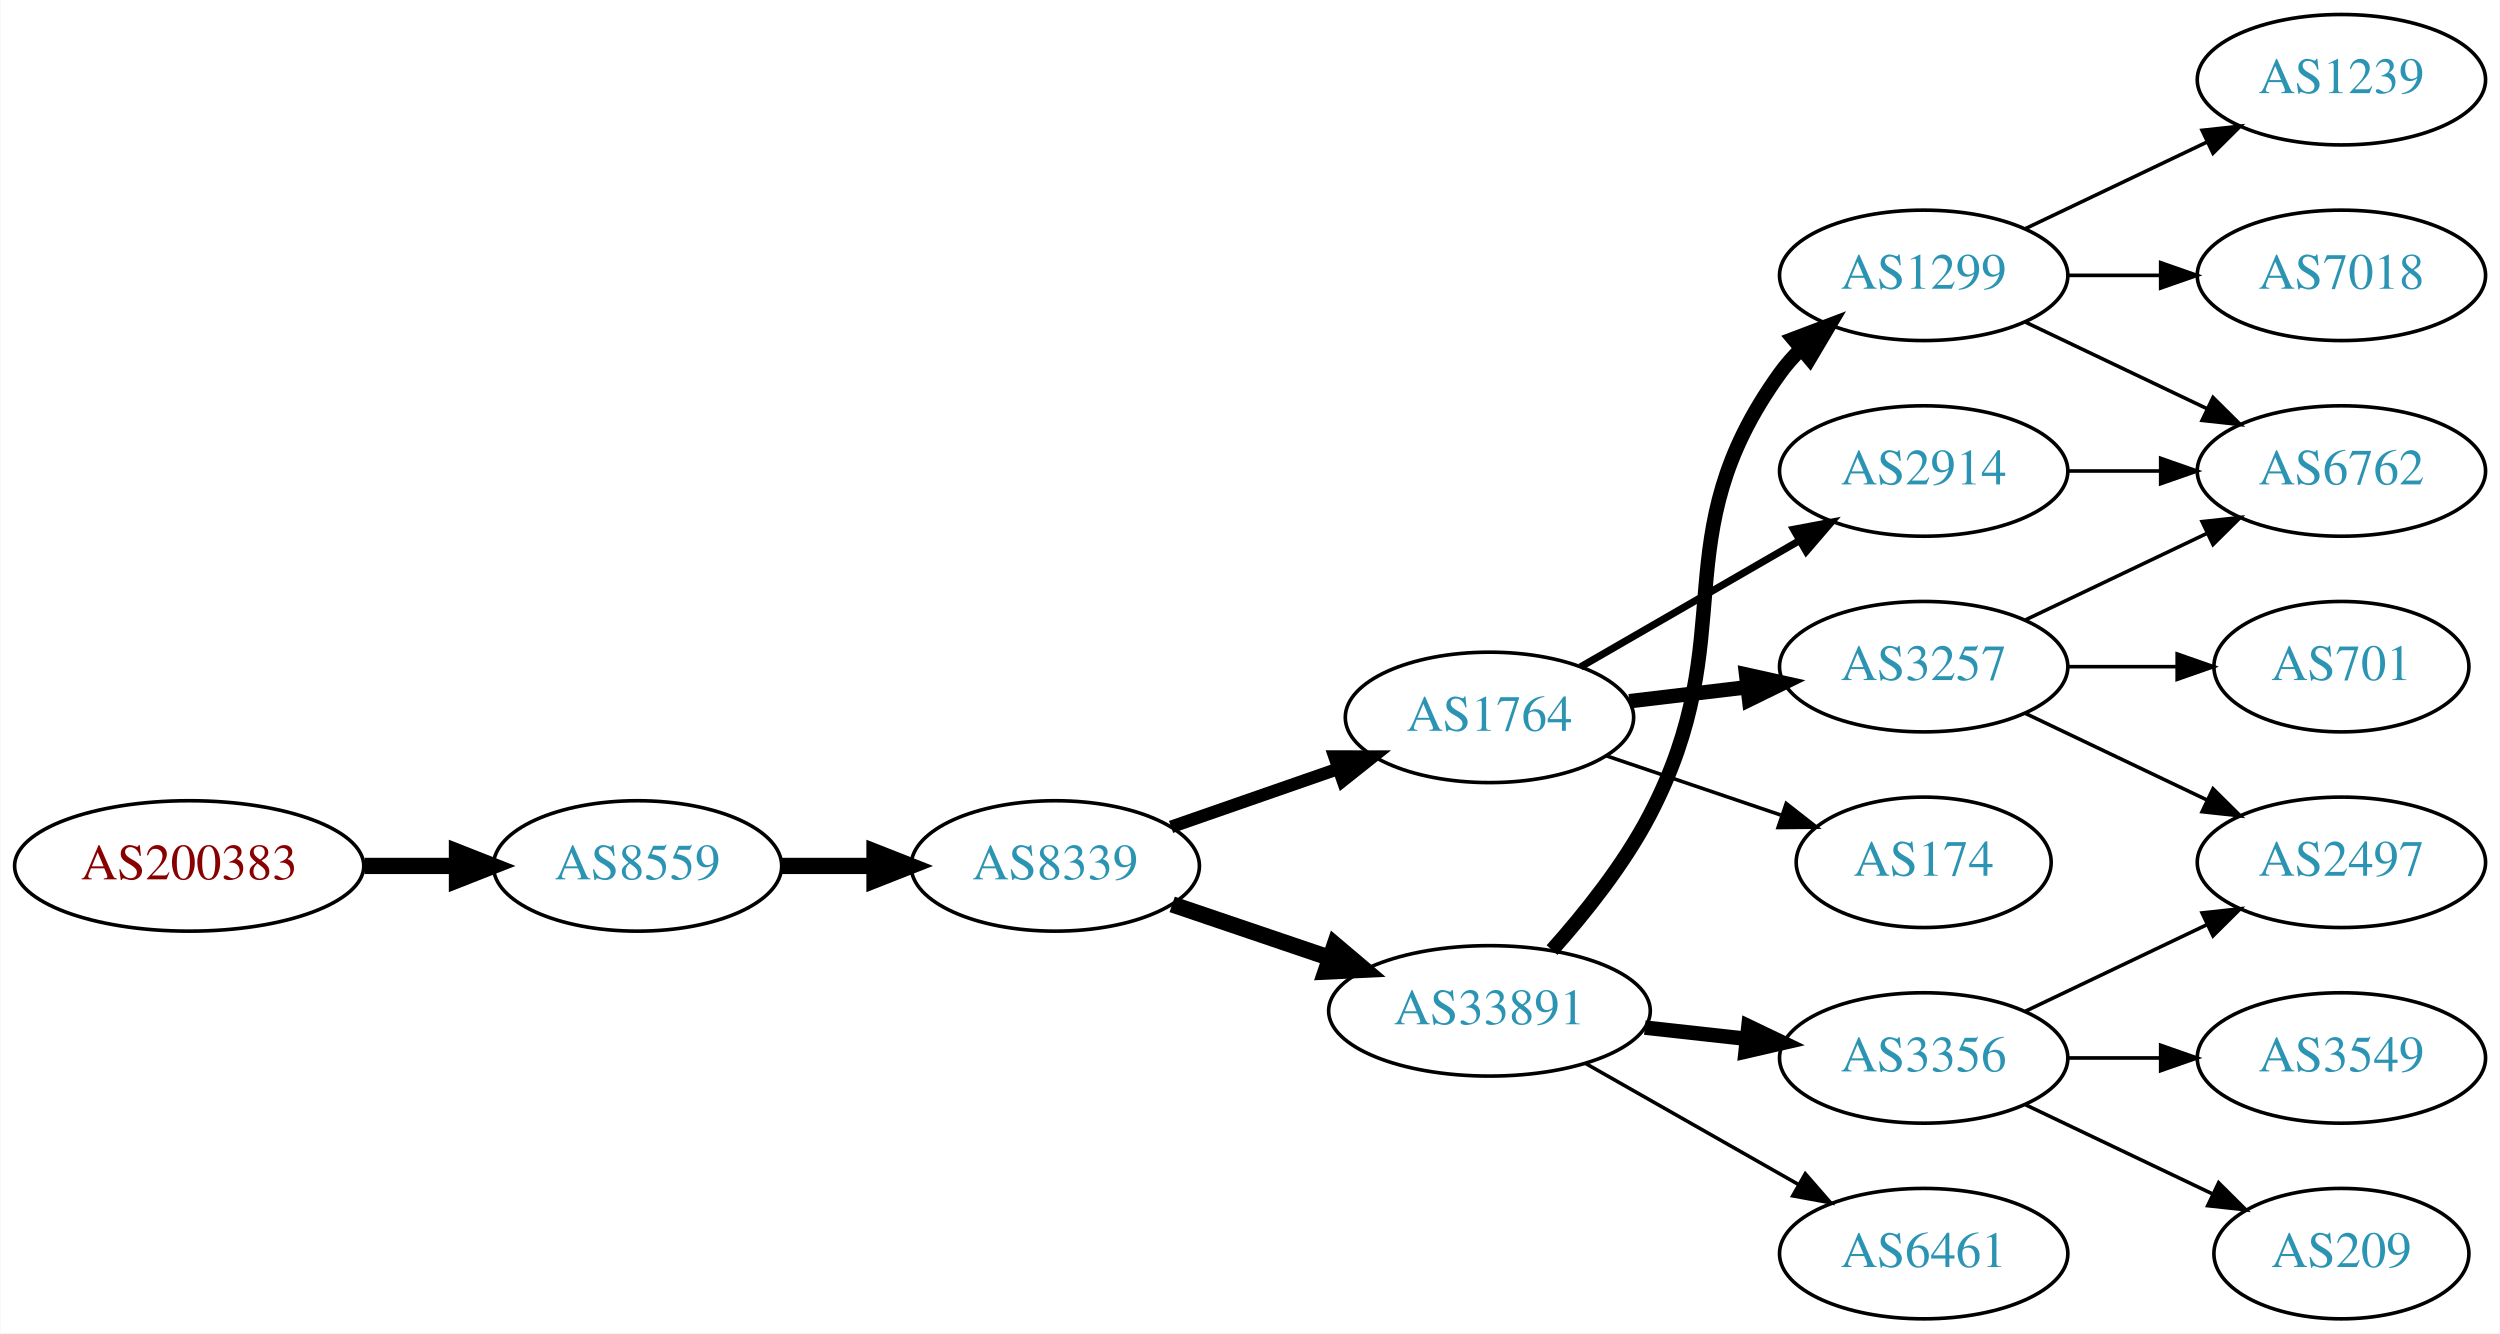
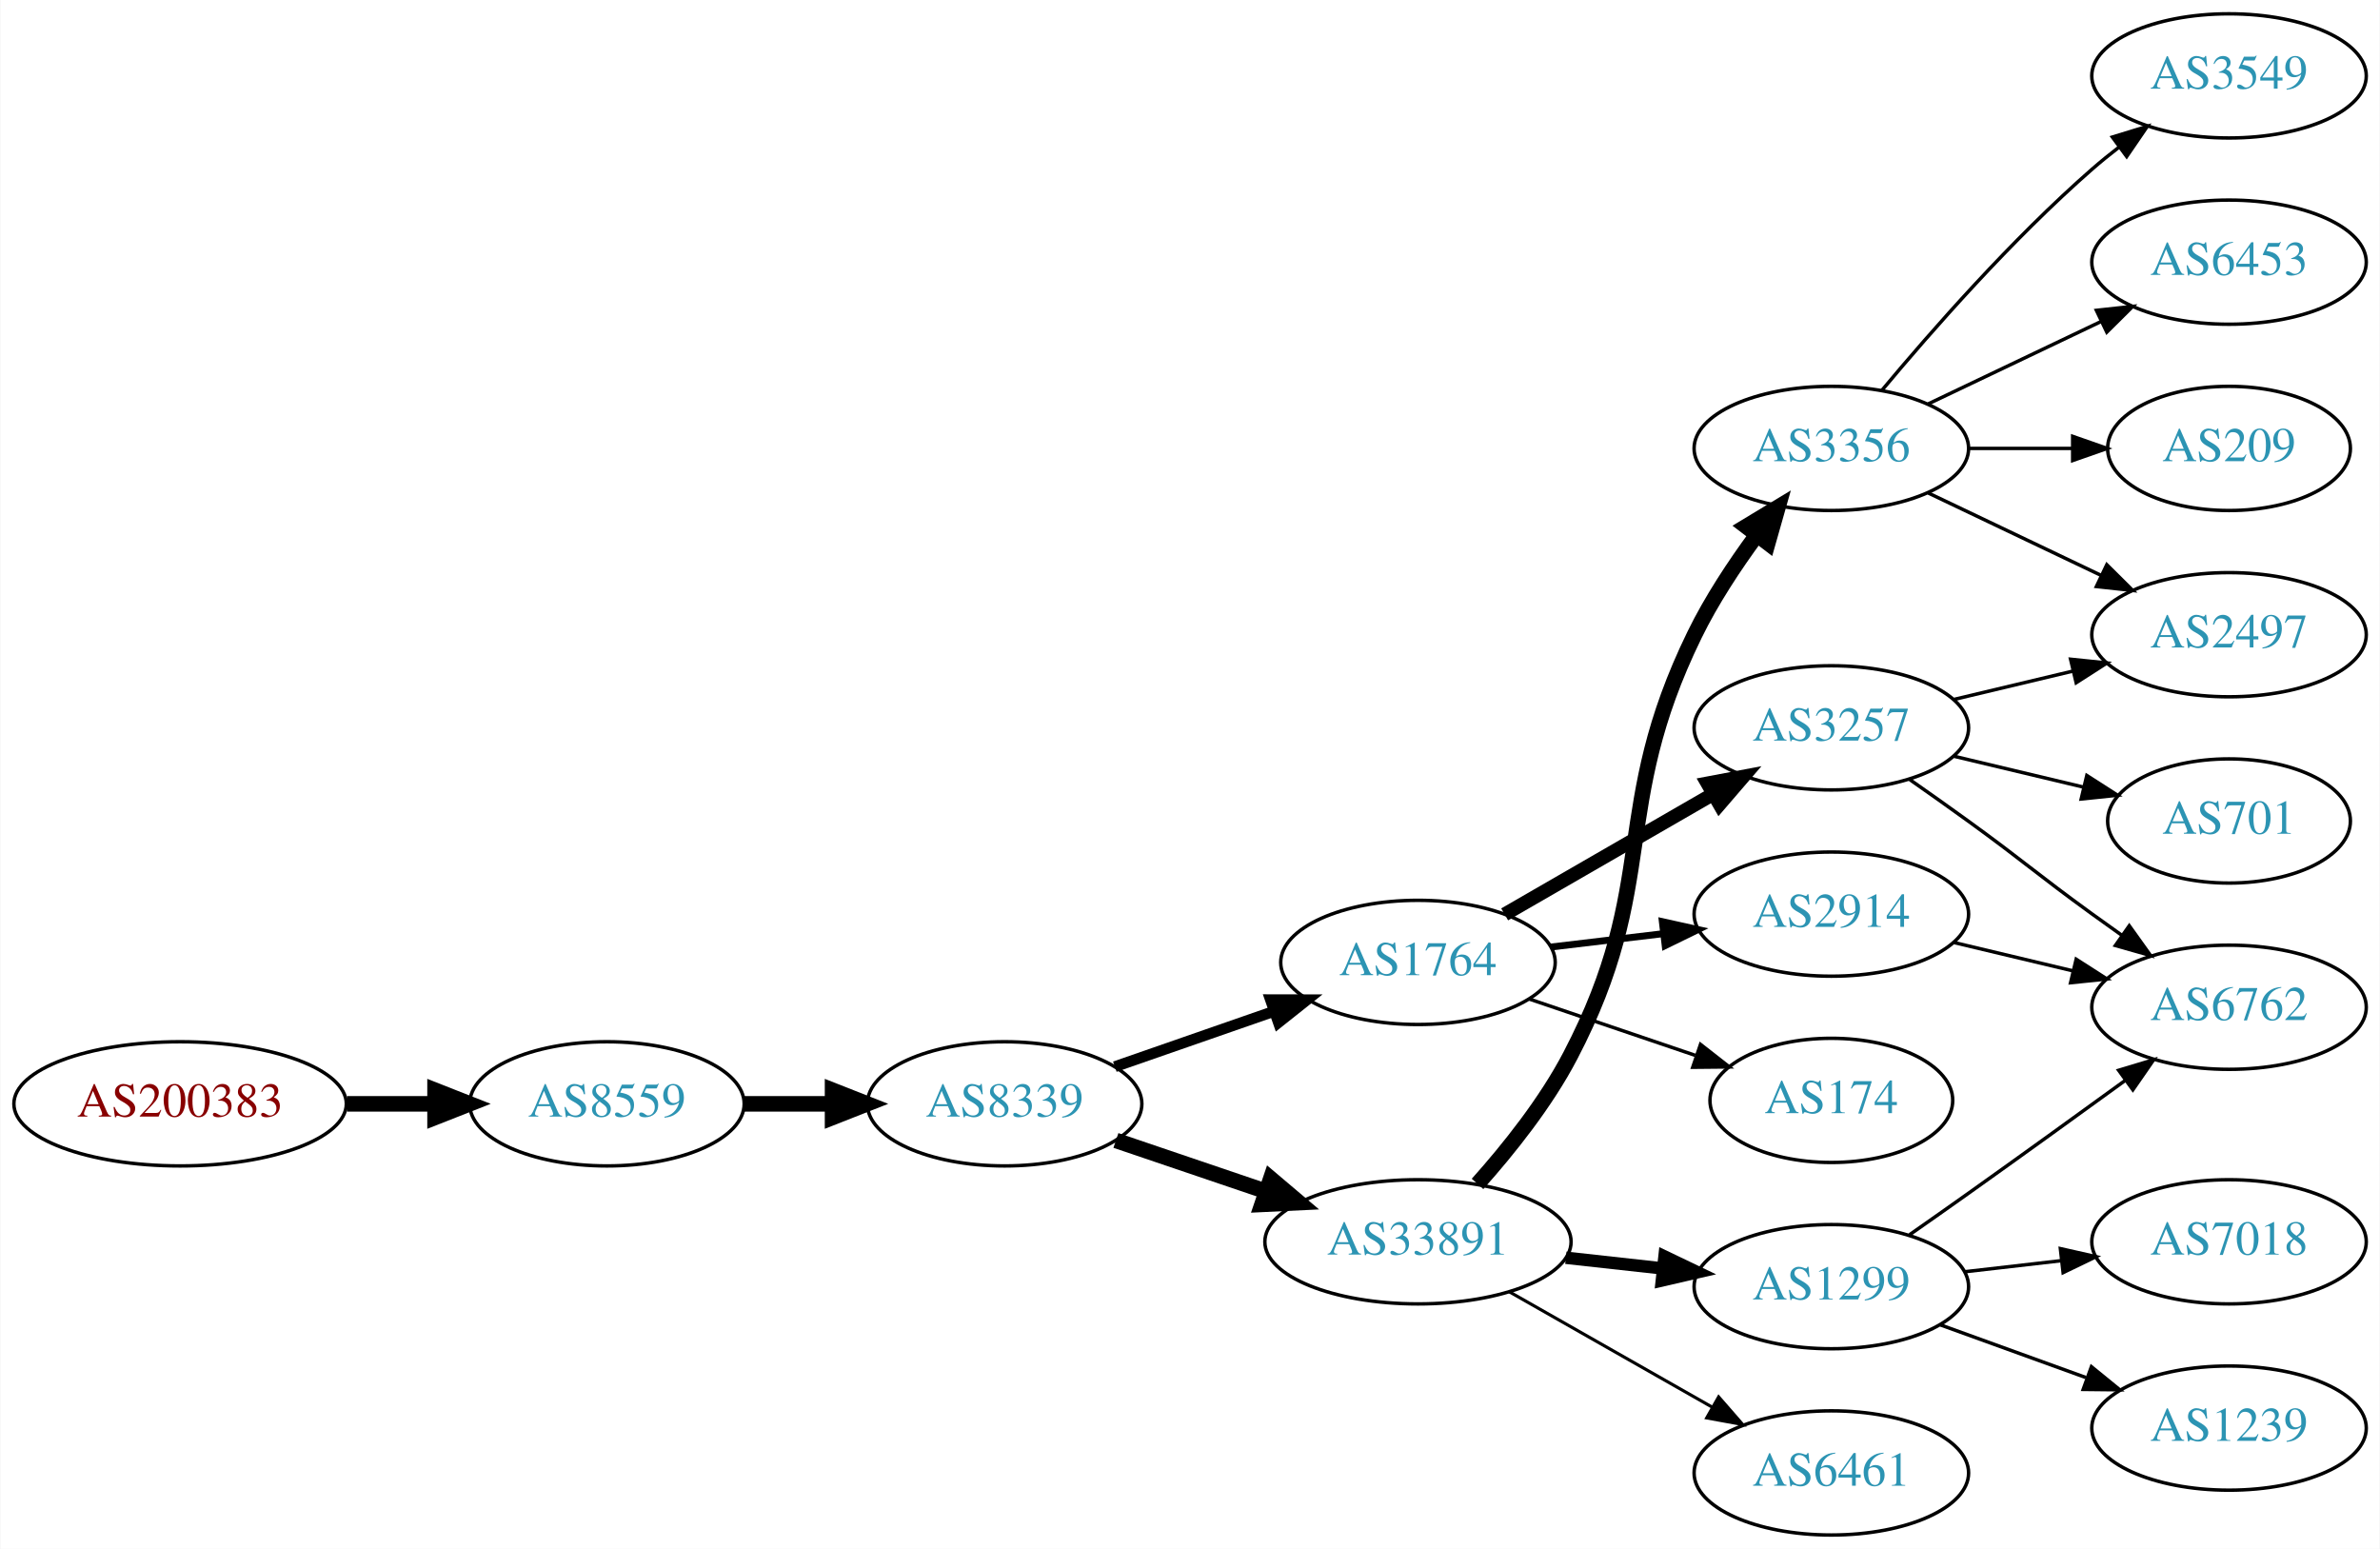
- <svg xmlns="http://www.w3.org/2000/svg" xmlns:xlink="http://www.w3.org/1999/xlink" width="690pt" height="368pt" viewBox="0.00 0.00 689.76 368.00">
-   <g id="graph0" class="graph" transform="scale(1 1) rotate(0) translate(4 364)">
-     <polygon fill="white" stroke="none" points="-4,4 -4,-364 685.755,-364 685.755,4 -4,4" />
+ <svg xmlns="http://www.w3.org/2000/svg" xmlns:xlink="http://www.w3.org/1999/xlink" width="690pt" height="449pt" viewBox="0.00 0.00 689.76 449.00">
+   <g id="graph0" class="graph" transform="scale(1 1) rotate(0) translate(4 445)">
+     <polygon fill="white" stroke="none" points="-4,4 -4,-445 685.755,-445 685.755,4 -4,4" />
    <g id="node1" class="node">
      <g id="a_node1">
        <a xlink:href="/asn/200383" xlink:title="AS200383 ~ EPB EDV-Partner OG [AT]">
          <ellipse fill="#ffffff" stroke="black" cx="48.096" cy="-125" rx="48.192" ry="18" />
          <text text-anchor="middle" x="48.096" y="-121.3" font-family="Times,serif" font-size="14.00" fill="#880000">AS200383</text>
        </a>
      </g>
    </g>
    <g id="node2" class="node">
      <g id="a_node2">
        <a xlink:href="/asn/8559" xlink:title="AS8559 ~ WELLCOM [AT]">
          <ellipse fill="#ffffff" stroke="black" cx="171.838" cy="-125" rx="39.794" ry="18" />
          <text text-anchor="middle" x="171.838" y="-121.3" font-family="Times,serif" font-size="14.00" fill="#2c94b3">AS8559</text>
        </a>
      </g>
    </g>
    <g id="edge1" class="edge">
      <path fill="none" stroke="black" stroke-width="4.5" d="M96.513,-125C104.867,-125 113.577,-125 121.969,-125" />
      <polygon fill="black" stroke="black" stroke-width="4.5" points="122.004,-128.938 132.004,-125 122.004,-121.063 122.004,-128.938" />
    </g>
    <g id="node3" class="node">
      <g id="a_node3">
        <a xlink:href="/asn/8339" xlink:title="AS8339 ~ kabelplus GmbH [AT]">
          <ellipse fill="#ffffff" stroke="black" cx="287.131" cy="-125" rx="39.794" ry="18" />
          <text text-anchor="middle" x="287.131" y="-121.3" font-family="Times,serif" font-size="14.00" fill="#2c94b3">AS8339</text>
        </a>
      </g>
    </g>
    <g id="edge2" class="edge">
      <path fill="none" stroke="black" stroke-width="4.5" d="M211.51,-125C219.713,-125 228.477,-125 237.009,-125" />
      <polygon fill="black" stroke="black" stroke-width="4.5" points="237.248,-128.938 247.248,-125 237.248,-121.063 237.248,-128.938" />
    </g>
    <g id="node4" class="node">
      <g id="a_node4">
+         <a xlink:href="/asn/1764" xlink:title="AS1764 ~ NEXTLAYER-AS [AT]">
+           <ellipse fill="#ffffff" stroke="black" cx="406.973" cy="-166" rx="39.794" ry="18" />
+           <text text-anchor="middle" x="406.973" y="-162.3" font-family="Times,serif" font-size="14.00" fill="#2c94b3">AS1764</text>
+         </a>
+       </g>
+     </g>
+     <g id="edge3" class="edge">
+       <path fill="none" stroke="black" stroke-width="3.15" d="M319.093,-135.772C333.189,-140.677 350.066,-146.548 365.179,-151.807" />
+       <polygon fill="black" stroke="black" stroke-width="3.15" points="364.215,-155.177 374.809,-155.157 366.515,-148.566 364.215,-155.177" />
+     </g>
+     <g id="node5" class="node">
+       <g id="a_node5">
        <a xlink:href="/asn/33891" xlink:title="AS33891 ~ CORE-BACKBONE GMBH GLOBAL NETWORK [DE]">
          <ellipse fill="#ffffff" stroke="black" cx="406.973" cy="-85" rx="44.393" ry="18" />
          <text text-anchor="middle" x="406.973" y="-81.3" font-family="Times,serif" font-size="14.00" fill="#2c94b3">AS33891</text>
        </a>
      </g>
    </g>
-     <g id="edge3" class="edge">
+     <g id="edge4" class="edge">
      <path fill="none" stroke="black" stroke-width="4.5" d="M319.401,-114.386C332.698,-109.872 348.423,-104.535 362.8,-99.655" />
      <polygon fill="black" stroke="black" stroke-width="4.5" points="364.286,-103.308 372.49,-96.365 361.755,-95.851 364.286,-103.308" />
    </g>
-     <g id="node5" class="node">
-       <g id="a_node5">
-         <a xlink:href="/asn/1764" xlink:title="AS1764 ~ NEXTLAYER-AS [AT]">
-           <ellipse fill="#ffffff" stroke="black" cx="406.973" cy="-166" rx="39.794" ry="18" />
-           <text text-anchor="middle" x="406.973" y="-162.3" font-family="Times,serif" font-size="14.00" fill="#2c94b3">AS1764</text>
-         </a>
-       </g>
-     </g>
-     <g id="edge4" class="edge">
-       <path fill="none" stroke="black" stroke-width="3.5" d="M319.093,-135.772C333.189,-140.677 350.066,-146.548 365.179,-151.807" />
-       <polygon fill="black" stroke="black" stroke-width="3.5" points="364.215,-155.177 374.809,-155.157 366.515,-148.566 364.215,-155.177" />
-     </g>
    <g id="node6" class="node">
      <g id="a_node6">
-         <a xlink:href="/asn/1299" xlink:title="AS1299 ~ Telia Carrier [EU]">
-           <ellipse fill="#ffffff" stroke="black" cx="526.816" cy="-288" rx="39.794" ry="18" />
-           <text text-anchor="middle" x="526.816" y="-284.3" font-family="Times,serif" font-size="14.00" fill="#2c94b3">AS1299</text>
+         <a xlink:href="/asn/3257" xlink:title="AS3257 ~ GTT [DE]">
+           <ellipse fill="#ffffff" stroke="black" cx="526.816" cy="-234" rx="39.794" ry="18" />
+           <text text-anchor="middle" x="526.816" y="-230.3" font-family="Times,serif" font-size="14.00" fill="#2c94b3">AS3257</text>
        </a>
      </g>
    </g>
    <g id="edge5" class="edge">
-       <path fill="none" stroke="black" stroke-width="4" d="M424.241,-101.782C433.263,-111.875 444.062,-125.375 451.17,-139 477.317,-189.124 454.14,-215.119 487.17,-261 488.873,-263.366 490.851,-265.597 492.994,-267.684" />
-       <polygon fill="black" stroke="black" stroke-width="4" points="490.85,-270.454 500.756,-274.213 495.356,-265.098 490.85,-270.454" />
+       <path fill="none" stroke="black" stroke-width="4" d="M432.105,-179.925C449.544,-189.988 473.318,-203.707 492.556,-214.808" />
+       <polygon fill="black" stroke="black" stroke-width="4" points="490.901,-217.893 501.312,-219.86 494.4,-211.83 490.901,-217.893" />
    </g>
    <g id="node7" class="node">
      <g id="a_node7">
-         <a xlink:href="/asn/3356" xlink:title="AS3356 ~ Level 3 Parent, LLC [US]">
-           <ellipse fill="#ffffff" stroke="black" cx="526.816" cy="-72" rx="39.794" ry="18" />
-           <text text-anchor="middle" x="526.816" y="-68.3" font-family="Times,serif" font-size="14.00" fill="#2c94b3">AS3356</text>
+         <a xlink:href="/asn/2914" xlink:title="AS2914 ~ NTT America, Inc. [US]">
+           <ellipse fill="#ffffff" stroke="black" cx="526.816" cy="-180" rx="39.794" ry="18" />
+           <text text-anchor="middle" x="526.816" y="-176.3" font-family="Times,serif" font-size="14.00" fill="#2c94b3">AS2914</text>
        </a>
      </g>
    </g>
    <g id="edge6" class="edge">
-       <path fill="none" stroke="black" stroke-width="4" d="M449.852,-80.38C458.889,-79.383 468.51,-78.322 477.761,-77.301" />
-       <polygon fill="black" stroke="black" stroke-width="4" points="478.442,-80.748 487.998,-76.172 477.674,-73.79 478.442,-80.748" />
+       <path fill="none" stroke="black" stroke-width="2" d="M445.584,-170.468C455.895,-171.693 467.212,-173.038 478.012,-174.321" />
+       <polygon fill="black" stroke="black" stroke-width="2" points="477.816,-177.822 488.159,-175.526 478.642,-170.871 477.816,-177.822" />
    </g>
    <g id="node8" class="node">
      <g id="a_node8">
+         <a xlink:href="/asn/174" xlink:title="AS174 ~ Cogent Communications [US]">
+           <ellipse fill="#ffffff" stroke="black" cx="526.816" cy="-126" rx="35.194" ry="18" />
+           <text text-anchor="middle" x="526.816" y="-122.3" font-family="Times,serif" font-size="14.00" fill="#2c94b3">AS174</text>
+         </a>
+       </g>
+     </g>
+     <g id="edge7" class="edge">
+       <path fill="none" stroke="black" d="M439.244,-155.386C454.01,-150.373 471.774,-144.344 487.357,-139.055" />
+       <polygon fill="black" stroke="black" points="488.884,-142.232 497.229,-135.704 486.634,-135.604 488.884,-142.232" />
+     </g>
+     <g id="node12" class="node">
+       <g id="a_node12">
+         <a xlink:href="/asn/3356" xlink:title="AS3356 ~ Level 3 Parent, LLC [US]">
+           <ellipse fill="#ffffff" stroke="black" cx="526.816" cy="-315" rx="39.794" ry="18" />
+           <text text-anchor="middle" x="526.816" y="-311.3" font-family="Times,serif" font-size="14.00" fill="#2c94b3">AS3356</text>
+         </a>
+       </g>
+     </g>
+     <g id="edge11" class="edge">
+       <path fill="none" stroke="black" stroke-width="4.5" d="M424.241,-101.782C433.263,-111.875 444.062,-125.375 451.17,-139 477.317,-189.124 462.373,-210.195 487.17,-261 492.024,-270.946 498.672,-281.026 505.086,-289.741" />
+       <polygon fill="black" stroke="black" stroke-width="4.5" points="502.15,-292.385 511.347,-297.946 508.411,-287.608 502.15,-292.385" />
+     </g>
+     <g id="node13" class="node">
+       <g id="a_node13">
+         <a xlink:href="/asn/1299" xlink:title="AS1299 ~ Telia Carrier [EU]">
+           <ellipse fill="#ffffff" stroke="black" cx="526.816" cy="-72" rx="39.794" ry="18" />
+           <text text-anchor="middle" x="526.816" y="-68.3" font-family="Times,serif" font-size="14.00" fill="#2c94b3">AS1299</text>
+         </a>
+       </g>
+     </g>
+     <g id="edge12" class="edge">
+       <path fill="none" stroke="black" stroke-width="3.6" d="M449.852,-80.38C458.889,-79.383 468.51,-78.322 477.761,-77.301" />
+       <polygon fill="black" stroke="black" stroke-width="3.6" points="478.442,-80.748 487.998,-76.172 477.674,-73.79 478.442,-80.748" />
+     </g>
+     <g id="node14" class="node">
+       <g id="a_node14">
        <a xlink:href="/asn/6461" xlink:title="AS6461 ~ Zayo Bandwidth [US]">
          <ellipse fill="#ffffff" stroke="black" cx="526.816" cy="-18" rx="39.794" ry="18" />
          <text text-anchor="middle" x="526.816" y="-14.3" font-family="Times,serif" font-size="14.00" fill="#2c94b3">AS6461</text>
        </a>
      </g>
    </g>
-     <g id="edge7" class="edge">
-       <path fill="none" stroke="black" d="M433.544,-70.462C450.763,-60.672 473.648,-47.66 492.319,-37.045" />
-       <polygon fill="black" stroke="black" points="494.14,-40.036 501.103,-32.05 490.68,-33.95 494.14,-40.036" />
-     </g>
-     <g id="node15" class="node">
-       <g id="a_node15">
-         <a xlink:href="/asn/174" xlink:title="AS174 ~ Cogent Communications [US]">
-           <ellipse fill="#ffffff" stroke="black" cx="526.816" cy="-126" rx="35.194" ry="18" />
-           <text text-anchor="middle" x="526.816" y="-122.3" font-family="Times,serif" font-size="14.00" fill="#2c94b3">AS174</text>
-         </a>
-       </g>
-     </g>
-     <g id="edge14" class="edge">
-       <path fill="none" stroke="black" d="M439.244,-155.386C454.01,-150.373 471.774,-144.344 487.357,-139.055" />
-       <polygon fill="black" stroke="black" points="488.884,-142.232 497.229,-135.704 486.634,-135.604 488.884,-142.232" />
-     </g>
-     <g id="node16" class="node">
-       <g id="a_node16">
-         <a xlink:href="/asn/2914" xlink:title="AS2914 ~ NTT America, Inc. [US]">
-           <ellipse fill="#ffffff" stroke="black" cx="526.816" cy="-234" rx="39.794" ry="18" />
-           <text text-anchor="middle" x="526.816" y="-230.3" font-family="Times,serif" font-size="14.00" fill="#2c94b3">AS2914</text>
-         </a>
-       </g>
-     </g>
-     <g id="edge15" class="edge">
-       <path fill="none" stroke="black" stroke-width="2" d="M432.105,-179.925C449.544,-189.988 473.318,-203.707 492.556,-214.808" />
-       <polygon fill="black" stroke="black" stroke-width="2" points="490.901,-217.893 501.312,-219.86 494.4,-211.83 490.901,-217.893" />
-     </g>
-     <g id="node17" class="node">
-       <g id="a_node17">
-         <a xlink:href="/asn/3257" xlink:title="AS3257 ~ GTT [DE]">
-           <ellipse fill="#ffffff" stroke="black" cx="526.816" cy="-180" rx="39.794" ry="18" />
-           <text text-anchor="middle" x="526.816" y="-176.3" font-family="Times,serif" font-size="14.00" fill="#2c94b3">AS3257</text>
-         </a>
-       </g>
-     </g>
-     <g id="edge16" class="edge">
-       <path fill="none" stroke="black" stroke-width="4" d="M445.584,-170.468C455.895,-171.693 467.212,-173.038 478.012,-174.321" />
-       <polygon fill="black" stroke="black" stroke-width="4" points="477.816,-177.822 488.159,-175.526 478.642,-170.871 477.816,-177.822" />
+     <g id="edge13" class="edge">
+       <path fill="none" stroke="black" stroke-width="0.9" d="M433.544,-70.462C450.763,-60.672 473.648,-47.66 492.319,-37.045" />
+       <polygon fill="black" stroke="black" stroke-width="0.9" points="494.14,-40.036 501.103,-32.05 490.68,-33.95 494.14,-40.036" />
    </g>
    <g id="node9" class="node">
      <g id="a_node9">
-         <a xlink:href="/asn/1239" xlink:title="AS1239 ~ Sprint [US]">
-           <ellipse fill="#ffffff" stroke="black" cx="642.109" cy="-342" rx="39.794" ry="18" />
-           <text text-anchor="middle" x="642.109" y="-338.3" font-family="Times,serif" font-size="14.00" fill="#2c94b3">AS1239</text>
+         <a xlink:href="/asn/2497" xlink:title="AS2497 ~ Internet Initiative Japan Inc. [JP]">
+           <ellipse fill="#ffffff" stroke="black" cx="642.109" cy="-261" rx="39.794" ry="18" />
+           <text text-anchor="middle" x="642.109" y="-257.3" font-family="Times,serif" font-size="14.00" fill="#2c94b3">AS2497</text>
        </a>
      </g>
    </g>
    <g id="edge8" class="edge">
-       <path fill="none" stroke="black" d="M554.953,-300.934C569.946,-308.081 588.767,-317.052 604.991,-324.785" />
-       <polygon fill="black" stroke="black" points="603.661,-328.028 614.194,-329.171 606.673,-321.709 603.661,-328.028" />
+       <path fill="none" stroke="black" d="M562.423,-242.248C573.295,-244.838 585.449,-247.735 596.891,-250.462" />
+       <polygon fill="black" stroke="black" points="596.175,-253.889 606.714,-252.803 597.798,-247.08 596.175,-253.889" />
    </g>
    <g id="node10" class="node">
      <g id="a_node10">
-         <a xlink:href="/asn/7018" xlink:title="AS7018 ~ AT&amp;T Services, Inc. [US]">
-           <ellipse fill="#ffffff" stroke="black" cx="642.109" cy="-288" rx="39.794" ry="18" />
-           <text text-anchor="middle" x="642.109" y="-284.3" font-family="Times,serif" font-size="14.00" fill="#2c94b3">AS7018</text>
+         <a xlink:href="/asn/701" xlink:title="AS701 ~ UUNET [US]">
+           <ellipse fill="#ffffff" stroke="black" cx="642.109" cy="-207" rx="35.194" ry="18" />
+           <text text-anchor="middle" x="642.109" y="-203.3" font-family="Times,serif" font-size="14.00" fill="#2c94b3">AS701</text>
        </a>
      </g>
    </g>
    <g id="edge9" class="edge">
-       <path fill="none" stroke="black" d="M566.488,-288C574.691,-288 583.455,-288 591.987,-288" />
-       <polygon fill="black" stroke="black" points="592.227,-291.5 602.226,-288 592.226,-284.5 592.227,-291.5" />
+       <path fill="none" stroke="black" d="M562.423,-225.752C574.218,-222.942 587.522,-219.771 599.79,-216.847" />
+       <polygon fill="black" stroke="black" points="600.879,-220.186 609.795,-214.463 599.256,-213.376 600.879,-220.186" />
    </g>
    <g id="node11" class="node">
      <g id="a_node11">
        <a xlink:href="/asn/6762" xlink:title="AS6762 ~ TELECOM ITALIA SPARKLE S.p.A. [IT]">
-           <ellipse fill="#ffffff" stroke="black" cx="642.109" cy="-234" rx="39.794" ry="18" />
-           <text text-anchor="middle" x="642.109" y="-230.3" font-family="Times,serif" font-size="14.00" fill="#2c94b3">AS6762</text>
+           <ellipse fill="#ffffff" stroke="black" cx="642.109" cy="-153" rx="39.794" ry="18" />
+           <text text-anchor="middle" x="642.109" y="-149.3" font-family="Times,serif" font-size="14.00" fill="#2c94b3">AS6762</text>
        </a>
      </g>
    </g>
    <g id="edge10" class="edge">
-       <path fill="none" stroke="black" d="M554.953,-275.066C569.946,-267.919 588.767,-258.948 604.991,-251.215" />
-       <polygon fill="black" stroke="black" points="606.673,-254.291 614.194,-246.829 603.661,-247.972 606.673,-254.291" />
-     </g>
-     <g id="node12" class="node">
-       <g id="a_node12">
+       <path fill="none" stroke="black" d="M549.573,-218.991C555.108,-215.121 561.026,-210.936 566.463,-207 582.662,-195.271 586.263,-191.729 602.463,-180 605.266,-177.971 608.197,-175.875 611.138,-173.79" />
+       <polygon fill="black" stroke="black" points="613.189,-176.627 619.352,-168.009 609.16,-170.903 613.189,-176.627" />
+     </g>
+     <g id="edge21" class="edge">
+       <path fill="none" stroke="black" d="M562.423,-171.752C573.295,-169.162 585.449,-166.265 596.891,-163.538" />
+       <polygon fill="black" stroke="black" points="597.798,-166.92 606.714,-161.197 596.175,-160.111 597.798,-166.92" />
+     </g>
+     <g id="edge14" class="edge">
+       <path fill="none" stroke="black" d="M554.953,-302.066C569.946,-294.919 588.767,-285.948 604.991,-278.215" />
+       <polygon fill="black" stroke="black" points="606.673,-281.291 614.194,-273.829 603.661,-274.972 606.673,-281.291" />
+     </g>
+     <g id="node15" class="node">
+       <g id="a_node15">
        <a xlink:href="/asn/3549" xlink:title="AS3549 ~ Level 3 Parent, LLC [US]">
-           <ellipse fill="#ffffff" stroke="black" cx="642.109" cy="-72" rx="39.794" ry="18" />
-           <text text-anchor="middle" x="642.109" y="-68.3" font-family="Times,serif" font-size="14.00" fill="#2c94b3">AS3549</text>
-         </a>
-       </g>
-     </g>
-     <g id="edge11" class="edge">
-       <path fill="none" stroke="black" d="M566.488,-72C574.691,-72 583.455,-72 591.987,-72" />
-       <polygon fill="black" stroke="black" points="592.227,-75.5 602.226,-72 592.226,-68.5 592.227,-75.5" />
-     </g>
-     <g id="node13" class="node">
-       <g id="a_node13">
+           <ellipse fill="#ffffff" stroke="black" cx="642.109" cy="-423" rx="39.794" ry="18" />
+           <text text-anchor="middle" x="642.109" y="-419.3" font-family="Times,serif" font-size="14.00" fill="#2c94b3">AS3549</text>
+         </a>
+       </g>
+     </g>
+     <g id="edge15" class="edge">
+       <path fill="none" stroke="black" d="M541.446,-331.817C555.729,-348.929 579.275,-375.745 602.463,-396 604.928,-398.154 607.567,-400.294 610.264,-402.372" />
+       <polygon fill="black" stroke="black" points="608.289,-405.264 618.418,-408.37 612.437,-399.625 608.289,-405.264" />
+     </g>
+     <g id="node16" class="node">
+       <g id="a_node16">
+         <a xlink:href="/asn/6453" xlink:title="AS6453 ~ TATA COMMUNICATIONS (AMERICA) INC [US]">
+           <ellipse fill="#ffffff" stroke="black" cx="642.109" cy="-369" rx="39.794" ry="18" />
+           <text text-anchor="middle" x="642.109" y="-365.3" font-family="Times,serif" font-size="14.00" fill="#2c94b3">AS6453</text>
+         </a>
+       </g>
+     </g>
+     <g id="edge16" class="edge">
+       <path fill="none" stroke="black" d="M554.953,-327.934C569.946,-335.081 588.767,-344.052 604.991,-351.785" />
+       <polygon fill="black" stroke="black" points="603.661,-355.028 614.194,-356.171 606.673,-348.709 603.661,-355.028" />
+     </g>
+     <g id="node17" class="node">
+       <g id="a_node17">
        <a xlink:href="/asn/209" xlink:title="AS209 ~ CenturyLink Communications, LLC [US]">
-           <ellipse fill="#ffffff" stroke="black" cx="642.109" cy="-18" rx="35.194" ry="18" />
-           <text text-anchor="middle" x="642.109" y="-14.3" font-family="Times,serif" font-size="14.00" fill="#2c94b3">AS209</text>
-         </a>
-       </g>
-     </g>
-     <g id="edge12" class="edge">
-       <path fill="none" stroke="black" d="M554.953,-59.066C570.384,-51.71 589.87,-42.423 606.405,-34.541" />
-       <polygon fill="black" stroke="black" points="608.226,-37.551 615.747,-30.089 605.214,-31.232 608.226,-37.551" />
-     </g>
-     <g id="node14" class="node">
-       <g id="a_node14">
-         <a xlink:href="/asn/2497" xlink:title="AS2497 ~ Internet Initiative Japan Inc. [JP]">
-           <ellipse fill="#ffffff" stroke="black" cx="642.109" cy="-126" rx="39.794" ry="18" />
-           <text text-anchor="middle" x="642.109" y="-122.3" font-family="Times,serif" font-size="14.00" fill="#2c94b3">AS2497</text>
-         </a>
-       </g>
-     </g>
-     <g id="edge13" class="edge">
-       <path fill="none" stroke="black" d="M554.953,-84.934C569.946,-92.081 588.767,-101.052 604.991,-108.785" />
-       <polygon fill="black" stroke="black" points="603.661,-112.028 614.194,-113.171 606.673,-105.709 603.661,-112.028" />
-     </g>
-     <g id="edge20" class="edge">
-       <path fill="none" stroke="black" d="M566.488,-234C574.691,-234 583.455,-234 591.987,-234" />
-       <polygon fill="black" stroke="black" points="592.227,-237.5 602.226,-234 592.226,-230.5 592.227,-237.5" />
+           <ellipse fill="#ffffff" stroke="black" cx="642.109" cy="-315" rx="35.194" ry="18" />
+           <text text-anchor="middle" x="642.109" y="-311.3" font-family="Times,serif" font-size="14.00" fill="#2c94b3">AS209</text>
+         </a>
+       </g>
    </g>
    <g id="edge17" class="edge">
-       <path fill="none" stroke="black" d="M554.953,-192.934C569.946,-200.081 588.767,-209.052 604.991,-216.785" />
-       <polygon fill="black" stroke="black" points="603.661,-220.028 614.194,-221.171 606.673,-213.709 603.661,-220.028" />
+       <path fill="none" stroke="black" d="M566.488,-315C576.194,-315 586.684,-315 596.647,-315" />
+       <polygon fill="black" stroke="black" points="596.784,-318.5 606.783,-315 596.783,-311.5 596.784,-318.5" />
    </g>
    <g id="edge19" class="edge">
-       <path fill="none" stroke="black" d="M554.953,-167.066C569.946,-159.919 588.767,-150.948 604.991,-143.215" />
-       <polygon fill="black" stroke="black" points="606.673,-146.291 614.194,-138.829 603.661,-139.972 606.673,-146.291" />
+       <path fill="none" stroke="black" d="M549.526,-87.074C555.062,-90.943 560.993,-95.111 566.463,-99 581.576,-109.745 598.311,-121.833 612.098,-131.844" />
+       <polygon fill="black" stroke="black" points="610.114,-134.729 620.261,-137.778 614.23,-129.067 610.114,-134.729" />
    </g>
    <g id="node18" class="node">
      <g id="a_node18">
-         <a xlink:href="/asn/701" xlink:title="AS701 ~ UUNET [US]">
-           <ellipse fill="#ffffff" stroke="black" cx="642.109" cy="-180" rx="35.194" ry="18" />
-           <text text-anchor="middle" x="642.109" y="-176.3" font-family="Times,serif" font-size="14.00" fill="#2c94b3">AS701</text>
+         <a xlink:href="/asn/7018" xlink:title="AS7018 ~ AT&amp;T Services, Inc. [US]">
+           <ellipse fill="#ffffff" stroke="black" cx="642.109" cy="-85" rx="39.794" ry="18" />
+           <text text-anchor="middle" x="642.109" y="-81.3" font-family="Times,serif" font-size="14.00" fill="#2c94b3">AS7018</text>
        </a>
      </g>
    </g>
    <g id="edge18" class="edge">
-       <path fill="none" stroke="black" d="M566.488,-180C576.194,-180 586.684,-180 596.647,-180" />
-       <polygon fill="black" stroke="black" points="596.784,-183.5 606.783,-180 596.783,-176.5 596.784,-183.5" />
+       <path fill="none" stroke="black" d="M565.541,-76.329C574.522,-77.359 584.221,-78.472 593.579,-79.546" />
+       <polygon fill="black" stroke="black" points="593.215,-83.027 603.549,-80.69 594.013,-76.073 593.215,-83.027" />
+     </g>
+     <g id="node19" class="node">
+       <g id="a_node19">
+         <a xlink:href="/asn/1239" xlink:title="AS1239 ~ Sprint [US]">
+           <ellipse fill="#ffffff" stroke="black" cx="642.109" cy="-31" rx="39.794" ry="18" />
+           <text text-anchor="middle" x="642.109" y="-27.3" font-family="Times,serif" font-size="14.00" fill="#2c94b3">AS1239</text>
+         </a>
+       </g>
+     </g>
+     <g id="edge20" class="edge">
+       <path fill="none" stroke="black" d="M558.475,-60.905C571.447,-56.21 586.741,-50.676 600.621,-45.652" />
+       <polygon fill="black" stroke="black" points="602.214,-48.798 610.426,-42.104 599.832,-42.216 602.214,-48.798" />
    </g>
  </g>
</svg>
